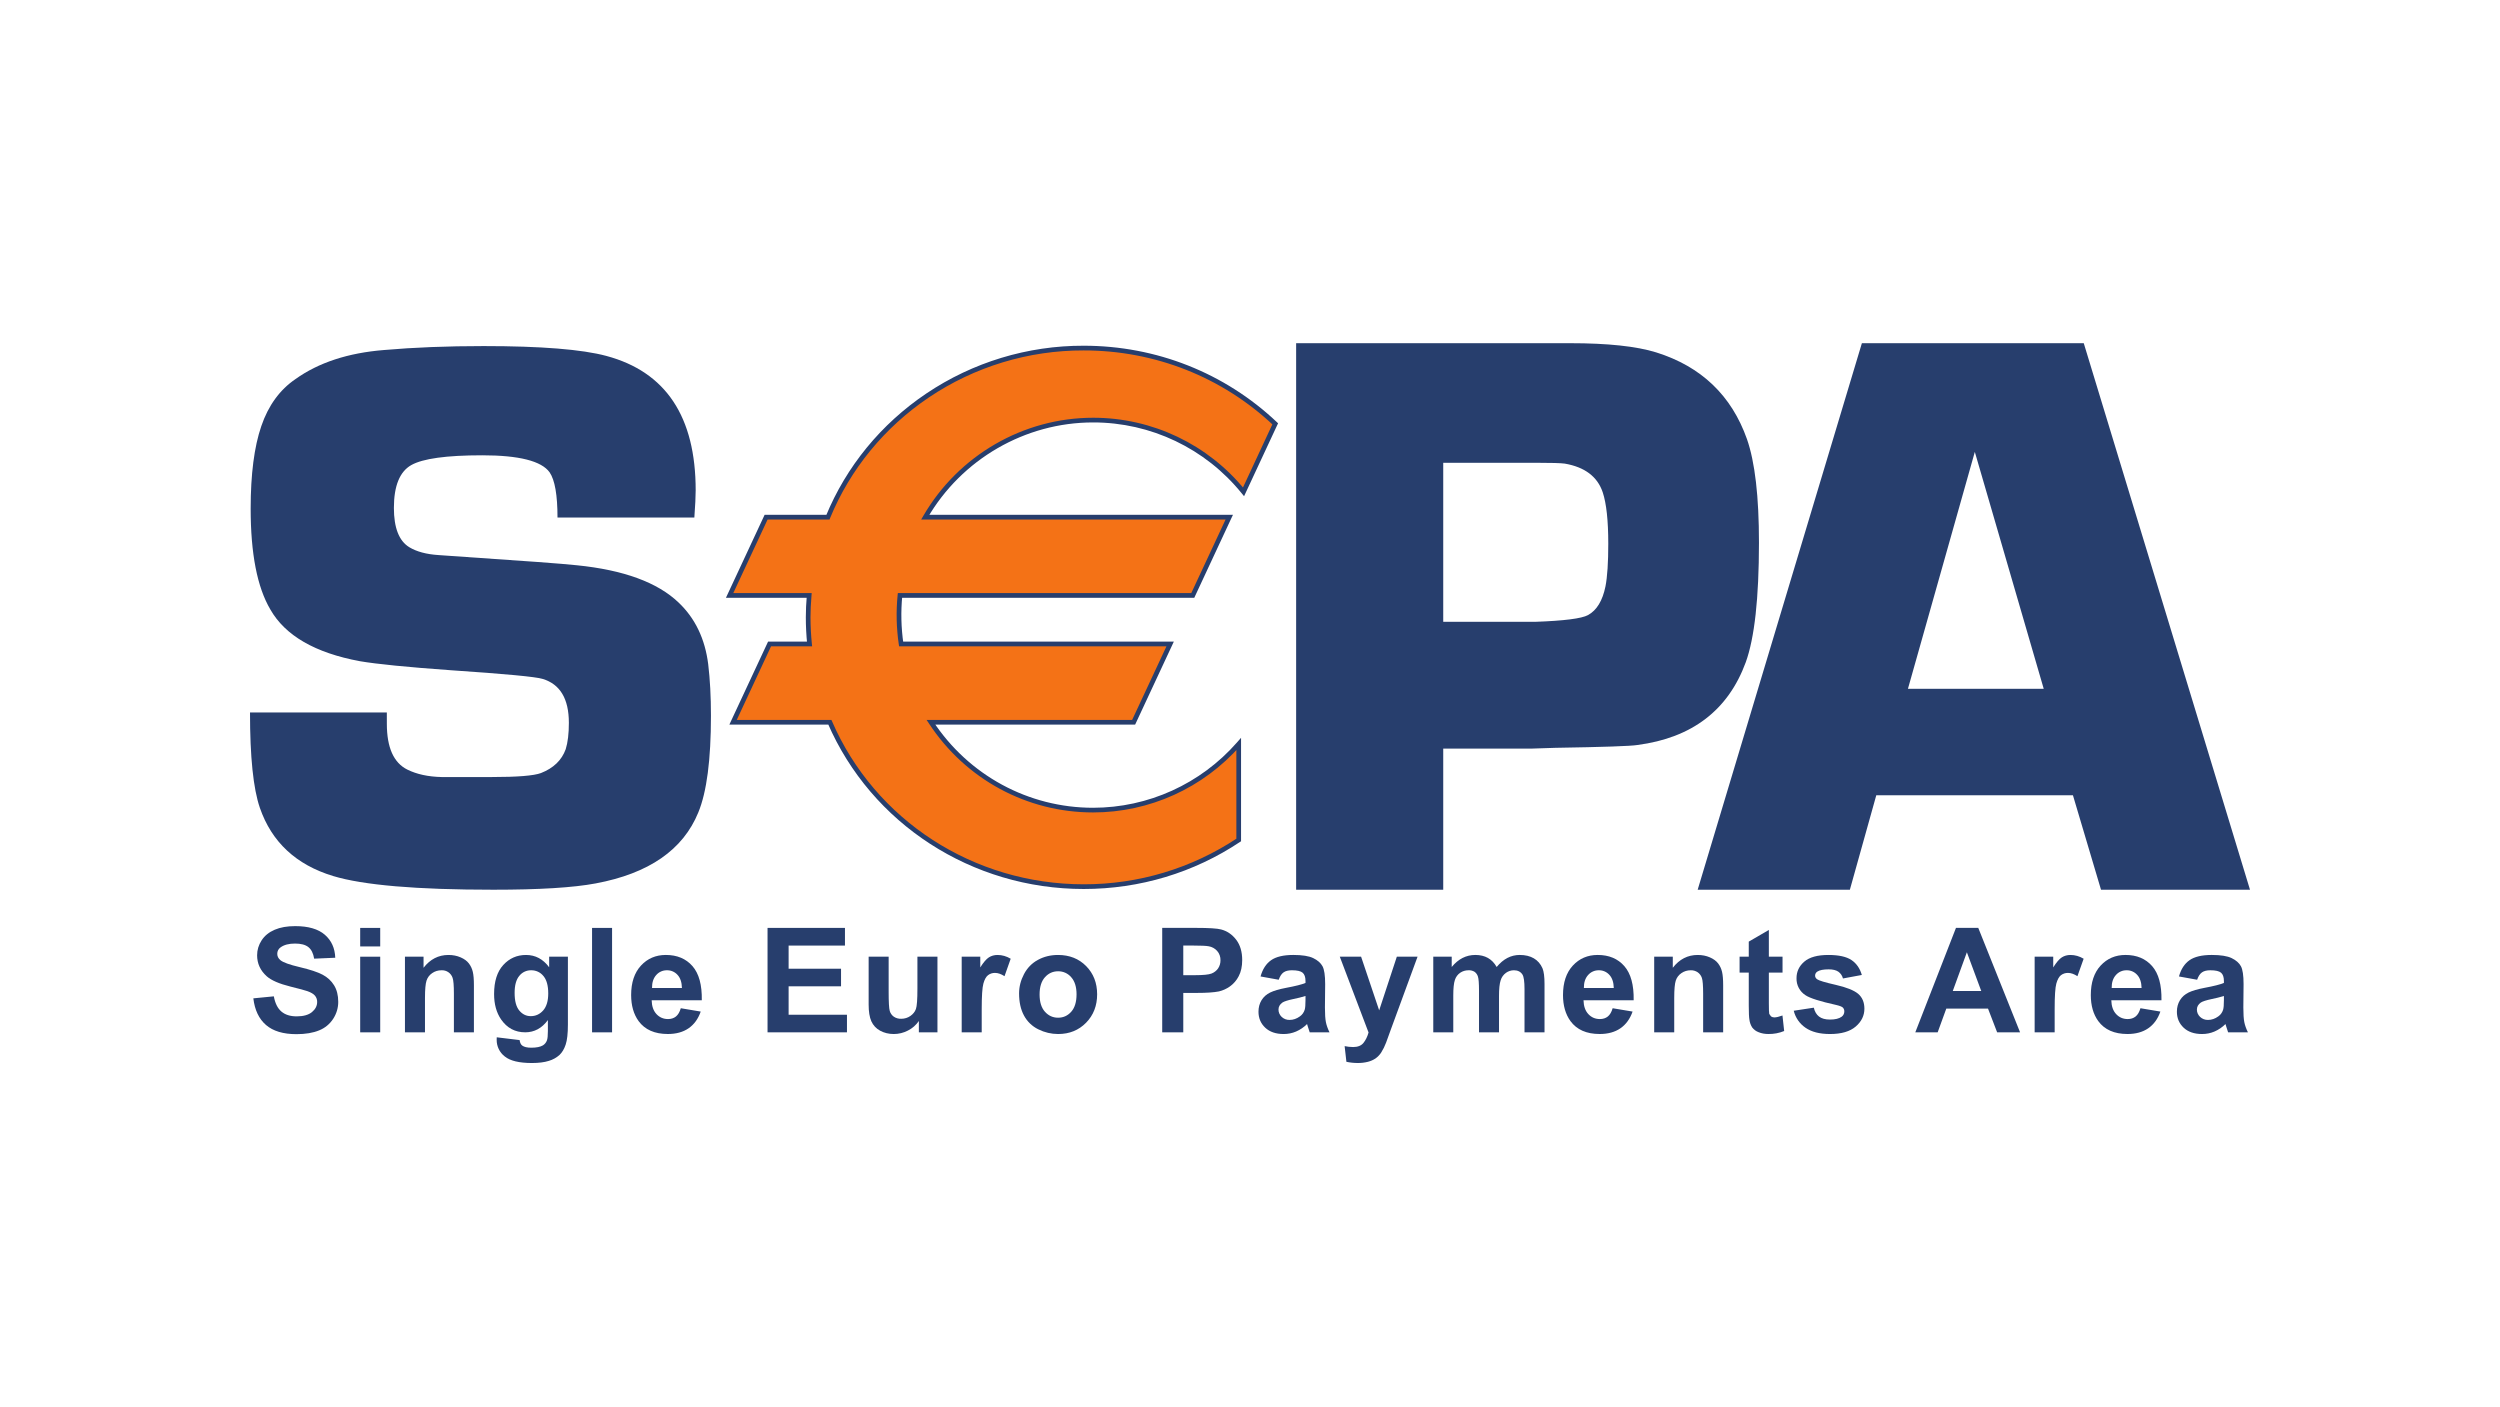
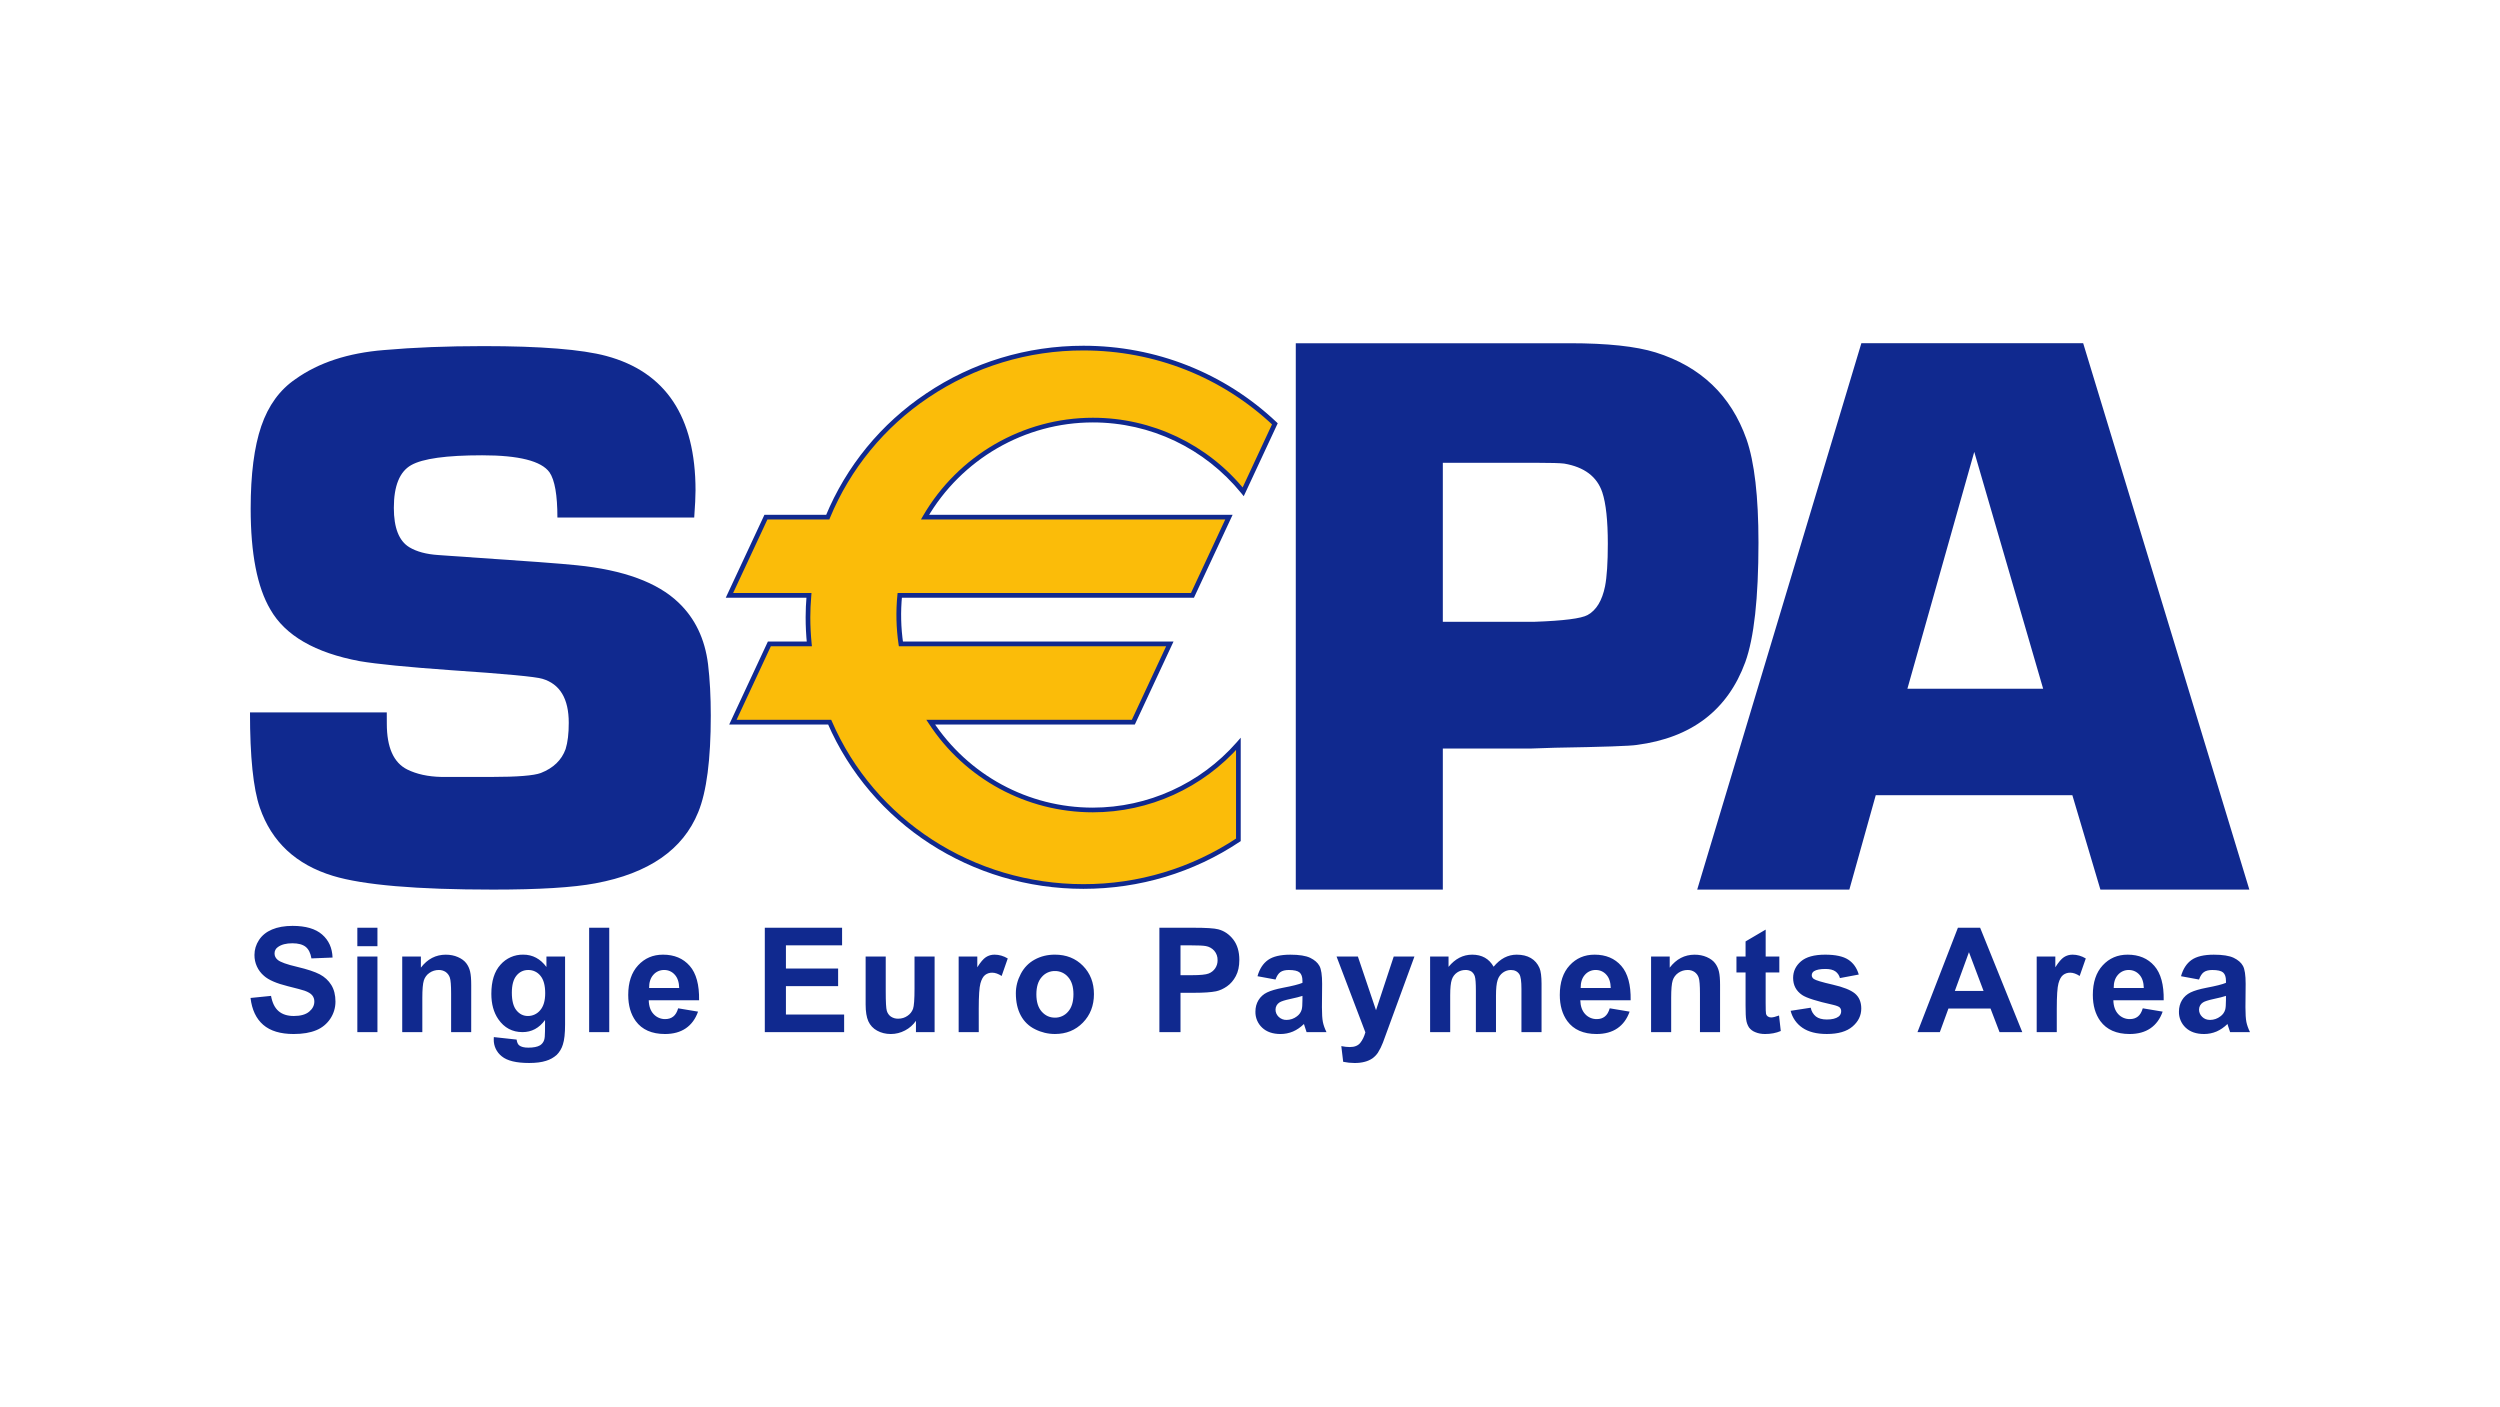
<svg xmlns="http://www.w3.org/2000/svg" width="640" height="360" viewBox="0 0 169.333 95.25">
-   <defs>
-     <clipPath id="a" clipPathUnits="userSpaceOnUse">
-       <path d="M0 0h595.276v841.89H0Z" />
-     </clipPath>
-     <clipPath id="b" clipPathUnits="userSpaceOnUse">
-       <path d="M0 0h595.276v841.89H0Z" />
-     </clipPath>
-     <clipPath id="c" clipPathUnits="userSpaceOnUse">
-       <path d="M0 0h595.276v841.89H0Z" />
-     </clipPath>
-     <clipPath id="d" clipPathUnits="userSpaceOnUse">
-       <path d="M0 0h595.276v841.89H0Z" />
-     </clipPath>
-     <clipPath id="e" clipPathUnits="userSpaceOnUse">
-       <path d="M0 0h595.276v841.89H0Z" />
-     </clipPath>
-     <clipPath id="f" clipPathUnits="userSpaceOnUse">
-       <path d="M0 0h595.276v841.89H0Z" />
-     </clipPath>
-   </defs>
-   <g clip-path="url(#a)" transform="matrix(.96236 0 0 -.96236 -226.704 785.788)">
-     <path d="m0 0 1.443.141q.131-.727.53-1.068.398-.341 1.075-.341.716 0 1.081.303.363.303.363.71a.67.67 0 0 1-.153.443q-.154.184-.534.318-.262.092-1.188.321-1.193.297-1.675.727-.676.607-.676 1.479 0 .562.318 1.05.318.489.918.745.598.256 1.445.255 1.384 0 2.084-.606.699-.606.735-1.619l-1.485-.065q-.094.567-.408.814-.313.249-.94.249-.647 0-1.013-.266a.54.54 0 0 1-.236-.457q0-.26.22-.445.282-.237 1.365-.492 1.082-.256 1.601-.529.52-.273.812-.747.294-.474.294-1.17a2.17 2.17 0 0 0-.351-1.183 2.1 2.1 0 0 0-.992-.82q-.643-.268-1.6-.268-1.393 0-2.14.644T0 0" style="fill:#273e6d;fill-opacity:1;fill-rule:nonzero;stroke:none" transform="translate(253.401 746.256)" />
-   </g>
-   <path d="M86.913 178.239h1.324v1.225h-1.324zm0 1.904h1.324v5.003h-1.324z" style="fill:#273e6d;fill-opacity:1;fill-rule:nonzero;stroke:none;stroke-width:.94" transform="translate(-64.602 -119.666)scale(1.024)" />
-   <g clip-path="url(#b)" transform="matrix(.96236 0 0 -.96236 -226.704 785.788)">
-     <path d="M0 0h-1.409v2.717q0 .862-.091 1.116a.78.78 0 0 1-.781.534q-.366 0-.657-.201a1 1 0 0 1-.398-.531q-.108-.332-.108-1.224V0h-1.41v5.324h1.309v-.782q.697.903 1.755.902.466 0 .853-.168.385-.167.583-.428.198-.26.276-.592Q0 3.926 0 3.309Z" style="fill:#273e6d;fill-opacity:1;fill-rule:nonzero;stroke:none" transform="translate(268.926 743.865)" />
-     <path d="m0 0 1.609-.195q.041-.28.186-.387.202-.15.633-.15.55 0 .826.166a.68.68 0 0 1 .281.355q.065.177.065.647v.777Q2.969.352 2.006.351q-1.072 0-1.699.907-.493.717-.493 1.785 0 1.338.645 2.045t1.602.707q.988 0 1.629-.867v.747h1.319V.897q0-.942-.156-1.408-.155-.467-.435-.732a1.94 1.94 0 0 0-.75-.416q-.47-.15-1.186-.151-1.354 0-1.92.464A1.46 1.46 0 0 0-.004-.17zm1.259 3.123q0-.846.329-1.24.328-.394.808-.394.516 0 .874.403.355.405.355 1.196 0 .828-.341 1.228a1.08 1.08 0 0 1-.862.402 1.04 1.04 0 0 1-.834-.394q-.33-.393-.329-1.201" style="fill:#273e6d;fill-opacity:1;fill-rule:nonzero;stroke:none" transform="translate(270.532 743.514)" />
-   </g>
-   <path d="M102.25 178.239h1.324v6.907h-1.324z" style="fill:#273e6d;fill-opacity:1;fill-rule:nonzero;stroke:none;stroke-width:.94" transform="translate(-64.602 -119.666)scale(1.024)" />
-   <g clip-path="url(#c)" transform="matrix(.96236 0 0 -.96236 -226.704 785.788)">
-     <path d="m0 0 1.402-.235q-.27-.772-.853-1.176-.585-.403-1.462-.403-1.388 0-2.056.907-.525.726-.526 1.835 0 1.323.692 2.073.692.749 1.749.749 1.188 0 1.875-.785T1.478.562h-3.529q.015-.627.34-.976.326-.348.813-.348.33 0 .556.18Q-.116-.4 0 0m.08 1.424q-.015.612-.316.93a.97.97 0 0 1-.733.318.98.98 0 0 1-.761-.336q-.301-.336-.295-.912Z" style="fill:#273e6d;fill-opacity:1;fill-rule:nonzero;stroke:none" transform="translate(283.487 745.56)" />
-   </g>
-   <path d="M0 0v7.35h5.449V6.106H1.483V4.477h3.69V3.239h-3.69V1.238H5.59V0Z" style="fill:#273e6d;fill-opacity:1;fill-rule:nonzero;stroke:none" transform="matrix(.96236 0 0 -.96236 51.988 69.923)" />
-   <g clip-path="url(#d)" transform="matrix(.96236 0 0 -.96236 -226.704 785.788)">
-     <path d="M0 0v.797A2.04 2.04 0 0 0-.765.126a2.14 2.14 0 0 0-1-.246q-.535 0-.963.235a1.4 1.4 0 0 0-.616.662q-.19.426-.19 1.178v3.369h1.408V2.878q0-1.124.078-1.376a.75.75 0 0 1 .283-.401.87.87 0 0 1 .522-.148q.36 0 .646.197.286.199.391.492t.105 1.436v2.246h1.41V0Z" style="fill:#273e6d;fill-opacity:1;fill-rule:nonzero;stroke:none" transform="translate(300.242 743.865)" />
-     <path d="M0 0h-1.409v5.324h1.308v-.757q.337.536.605.707.269.17.608.17.483 0 .928-.265L1.605 3.95q-.357.231-.663.231a.78.78 0 0 1-.501-.163q-.206-.163-.323-.589T0 1.645Z" style="fill:#273e6d;fill-opacity:1;fill-rule:nonzero;stroke:none" transform="translate(304.666 743.865)" />
-     <path d="M0 0q0 .702.346 1.358.344.657.98 1.003.634.346 1.416.346 1.207 0 1.98-.785.771-.784.772-1.982 0-1.208-.779-2.003-.78-.794-1.963-.794-.731 0-1.397.33a2.27 2.27 0 0 0-1.009.97Q0-.917 0 0m1.443-.075q0-.792.376-1.213.377-.421.927-.421.552 0 .926.421.372.42.373 1.223 0 .782-.373 1.203a1.19 1.19 0 0 1-.926.421q-.55 0-.927-.421-.376-.421-.376-1.213" style="fill:#273e6d;fill-opacity:1;fill-rule:nonzero;stroke:none" transform="translate(307.296 746.602)" />
-     <path d="M0 0v7.35h2.381q1.354 0 1.765-.111.632-.165 1.058-.719.425-.555.426-1.432 0-.676-.246-1.138a2 2 0 0 0-.624-.724 2.2 2.2 0 0 0-.77-.348q-.531-.105-1.539-.105h-.968V0Zm1.483 6.106V4.021h.813q.877 0 1.173.115a1 1 0 0 1 .464.361 1 1 0 0 1 .168.571.95.95 0 0 1-.236.662 1.02 1.02 0 0 1-.597.326q-.265.05-1.067.05Z" style="fill:#273e6d;fill-opacity:1;fill-rule:nonzero;stroke:none" transform="translate(317.37 743.865)" />
-     <path d="m0 0-1.278.231q.214.772.741 1.143.527.37 1.564.371.943 0 1.404-.223.461-.224.649-.567.189-.343.189-1.261L3.253-1.95q0-.702.068-1.035.067-.333.253-.715H2.181a5 5 0 0 0-.136.416l-.05.166a2.5 2.5 0 0 0-.772-.526 2.2 2.2 0 0 0-.877-.176q-.823 0-1.296.446-.475.446-.474 1.128 0 .451.215.805.217.353.605.541.387.189 1.12.329.988.185 1.369.346v.14q-.001.407-.2.579-.201.173-.758.173-.376 0-.586-.148Q.13.372 0 0m1.885-1.143a9 9 0 0 0-.858-.215q-.585-.126-.766-.246-.277-.195-.277-.496.001-.296.221-.512a.78.78 0 0 1 .562-.216q.381 0 .726.251a.88.88 0 0 1 .336.467q.056.18.056.686z" style="fill:#273e6d;fill-opacity:1;fill-rule:nonzero;stroke:none" transform="translate(325.57 747.565)" />
-     <path d="M0 0h1.499l1.273-3.78L4.016 0h1.459l-1.88-5.124-.336-.927a3.8 3.8 0 0 0-.354-.712 1.6 1.6 0 0 0-.386-.399 1.7 1.7 0 0 0-.537-.238 2.8 2.8 0 0 0-.718-.085q-.407 0-.798.085L.341-6.297a3 3 0 0 1 .596-.065q.492 0 .727.288.235.289.361.735z" style="fill:#273e6d;fill-opacity:1;fill-rule:nonzero;stroke:none" transform="translate(329.868 749.19)" />
-     <path d="M0 0h1.298v-.727q.697.847 1.66.847.512 0 .887-.21.376-.211.617-.637.35.426.757.637.405.21.867.21.587 0 .992-.238.407-.239.608-.699.144-.34.144-1.104v-3.403H6.422v3.043q0 .792-.146 1.023-.195.3-.601.3a.96.96 0 0 1-.557-.18 1 1 0 0 1-.376-.529q-.115-.349-.115-1.101v-2.556H3.219v2.917q0 .778-.075 1.003a.65.65 0 0 1-.234.336.74.74 0 0 1-.428.11q-.327 0-.587-.175a.96.96 0 0 1-.373-.507q-.114-.33-.114-1.097v-2.587H0Z" style="fill:#273e6d;fill-opacity:1;fill-rule:nonzero;stroke:none" transform="translate(336.448 749.19)" />
-     <path d="m0 0 1.403-.235q-.27-.772-.854-1.176-.585-.403-1.462-.403-1.388 0-2.055.907-.526.726-.526 1.835 0 1.323.691 2.073.692.749 1.75.749 1.188 0 1.875-.785.686-.785.657-2.403h-3.53q.015-.627.341-.976.326-.348.813-.348.33 0 .556.18Q-.115-.4 0 0m.08 1.424q-.015.612-.316.93a.97.97 0 0 1-.732.318.98.98 0 0 1-.761-.336q-.302-.336-.296-.912z" style="fill:#273e6d;fill-opacity:1;fill-rule:nonzero;stroke:none" transform="translate(349.073 745.56)" />
-     <path d="M0 0h-1.409v2.717q0 .862-.09 1.116a.8.8 0 0 1-.294.393.83.83 0 0 1-.488.141q-.366 0-.657-.201a1 1 0 0 1-.399-.531q-.107-.332-.107-1.224V0h-1.41v5.324h1.309v-.782q.697.903 1.755.902.466 0 .853-.168.385-.167.583-.428.198-.26.276-.592Q0 3.926 0 3.309Z" style="fill:#273e6d;fill-opacity:1;fill-rule:nonzero;stroke:none" transform="translate(356.851 743.865)" />
-     <path d="M0 0v-1.123h-.963v-2.146q0-.652.027-.759l.126-.178a.4.4 0 0 1 .238-.07q.196 0 .567.135l.12-1.093a2.8 2.8 0 0 0-1.113-.21q-.38 0-.687.127a1 1 0 0 0-.449.331 1.3 1.3 0 0 0-.197.549q-.045.246-.046.993v2.321h-.646V0h.646v1.058l1.414.822V0Z" style="fill:#273e6d;fill-opacity:1;fill-rule:nonzero;stroke:none" transform="translate(361.03 749.19)" />
-     <path d="m0 0 1.414.215q.092-.411.366-.624.277-.213.772-.213.546 0 .822.201a.45.45 0 0 1 .186.376.38.38 0 0 1-.1.266q-.106.1-.472.185-1.704.376-2.161.687a1.37 1.37 0 0 0-.631 1.198q0 .692.546 1.163.547.471 1.695.471 1.092 0 1.625-.356.53-.356.731-1.052l-1.328-.246a.83.83 0 0 1-.323.476q-.24.165-.68.166-.557 0-.797-.156a.33.33 0 0 1-.161-.285q0-.151.141-.256.19-.141 1.316-.396 1.124-.257 1.571-.627.441-.377.442-1.047 0-.733-.612-1.259t-1.81-.526q-1.087 0-1.722.441A2.03 2.03 0 0 0 0 0" style="fill:#273e6d;fill-opacity:1;fill-rule:nonzero;stroke:none" transform="translate(361.818 745.384)" />
-   </g>
-   <path d="M0 0h-1.614l-.642 1.669h-2.937L-5.8 0h-1.574l2.862 7.35h1.57zm-2.732 2.908-1.012 2.727-.993-2.727Z" style="fill:#273e6d;fill-opacity:1;fill-rule:nonzero;stroke:none" transform="matrix(.96236 0 0 -.96236 136.826 69.923)" />
-   <g clip-path="url(#e)" transform="matrix(.96236 0 0 -.96236 -226.704 785.788)">
-     <path d="M0 0h-1.409v5.324h1.308v-.757q.336.536.604.707.27.17.609.17.482 0 .928-.265L1.603 3.95q-.355.231-.661.231a.8.8 0 0 1-.502-.163q-.204-.163-.323-.589Q0 3.003 0 1.645Z" style="fill:#273e6d;fill-opacity:1;fill-rule:nonzero;stroke:none" transform="translate(380.183 743.865)" />
-     <path d="m0 0 1.403-.235q-.27-.772-.854-1.176-.585-.403-1.462-.403-1.388 0-2.055.907-.526.726-.526 1.835 0 1.323.691 2.073.692.749 1.75.749 1.188 0 1.875-.785.686-.785.657-2.403h-3.53q.015-.627.341-.976.326-.348.813-.348.33 0 .556.18Q-.115-.4 0 0m.08 1.424q-.015.612-.316.93a.97.97 0 0 1-.732.318.98.98 0 0 1-.761-.336q-.302-.336-.296-.912z" style="fill:#273e6d;fill-opacity:1;fill-rule:nonzero;stroke:none" transform="translate(386.221 745.56)" />
-     <path d="m0 0-1.278.231q.214.772.741 1.143.527.37 1.564.371.943 0 1.404-.223.461-.224.649-.567.189-.343.189-1.261L3.253-1.95q0-.702.068-1.035.067-.333.253-.715H2.181a5 5 0 0 0-.136.416l-.05.166a2.5 2.5 0 0 0-.772-.526 2.2 2.2 0 0 0-.877-.176q-.823 0-1.296.446-.475.446-.474 1.128 0 .451.215.805.217.353.605.541.387.189 1.12.329.988.185 1.369.346v.14q-.001.407-.2.579-.201.173-.758.173-.376 0-.586-.148Q.13.372 0 0m1.885-1.143a9 9 0 0 0-.858-.215q-.585-.126-.766-.246-.277-.195-.277-.496.001-.296.221-.512a.78.78 0 0 1 .562-.216q.381 0 .726.251a.88.88 0 0 1 .336.467q.056.18.056.686z" style="fill:#273e6d;fill-opacity:1;fill-rule:nonzero;stroke:none" transform="translate(390.21 747.565)" />
-     <path d="M0 0h-9.632q0 2.37-.555 3.181-.86 1.197-4.745 1.198c-2.513 0-4.181-.23-4.994-.69q-1.22-.693-1.221-3.014 0-2.102 1.083-2.765.777-.47 2.054-.553l1.943-.136q6.244-.417 7.799-.582 4.939-.498 7.161-2.626Q.64-7.647.975-10.327q.193-1.606.193-3.622 0-4.647-.887-6.802-1.608-3.956-7.23-5.003-2.357-.444-7.204-.443-8.092-.001-11.276.965-3.906 1.188-5.153 4.804-.693 2.015-.692 6.709h9.63l.001-.8q0-2.505 1.44-3.222.995-.493 2.408-.525h3.541q2.71 0 3.457.28 1.328.52 1.744 1.683.221.717.221 1.852 0 2.54-1.854 3.093-.692.22-6.441.608-4.619.33-6.414.637-4.731.881-6.304 3.644-1.384 2.348-1.383 7.099 0 3.618.748 5.8.746 2.183 2.41 3.315 2.436 1.74 6.229 2.044 3.156.276 7.007.277 6.065 0 8.641-.693Q.093 9.686.093 1.91.093 1.272 0 0" style="fill:#273e6d;fill-opacity:1;fill-rule:nonzero;stroke:none" transform="translate(284.441 780.098)" />
-     <path d="M0 0v38.467h19.289q3.969 0 6.051-.647 4.757-1.491 6.391-6.105.844-2.422.844-7.291-.002-5.851-.929-8.413c-1.238-3.376-3.784-5.321-7.629-5.824q-.678-.116-5.773-.199l-1.719-.056h-6.172V0Zm10.353 18.856h6.454q3.069.108 3.739.476.919.506 1.226 2.02.198 1.009.197 3.002c0 1.627-.13 2.831-.391 3.62q-.558 1.654-2.677 2.019-.419.056-2.006.057h-6.542z" style="fill:#273e6d;fill-opacity:1;fill-rule:nonzero;stroke:none" transform="translate(326.796 753.9)" />
-   </g>
-   <path d="M0 0h-13.842l-1.859-6.648h-10.712l11.558 38.466H.762l11.7-38.466H1.976Zm-2.056 7.494-4.85 16.674-4.708-16.674z" style="fill:#273e6d;fill-opacity:1;fill-rule:nonzero;stroke:none" transform="matrix(.96236 0 0 -.96236 140.407 53.868)" />
-   <g clip-path="url(#f)" transform="matrix(.96236 0 0 -.96236 -226.704 785.788)">
-     <path d="M0 0c4.271 0 8.082-1.968 10.586-5.048l2.232 4.784c-3.491 3.3-8.24 5.333-13.48 5.333-8.157 0-15.136-4.927-18-11.9h-4.352l-2.57-5.51h5.599a19 19 0 0 1-.07-1.544q.002-.947.096-1.872h-2.813l-2.569-5.51h6.813c2.946-6.798 9.837-11.57 17.866-11.57a19.6 19.6 0 0 1 10.911 3.283v6.754C7.745-25.651 4.083-27.452 0-27.452c-4.772 0-8.97 2.461-11.414 6.185H2.853l2.569 5.51h-18.936a14 14 0 0 0-.08 3.416H7.015l2.569 5.51h-21.395C-9.445-2.748-5.043 0 0 0" style="fill:#f47216;fill-opacity:1;fill-rule:nonzero;stroke:none" transform="translate(312.506 786.956)" />
-     <path d="M0 0a13.43 13.43 0 0 0 10.458-4.988l.167-.205.112.239 2.231 4.786.051.107-.086.083C9.264 3.49 4.436 5.399-.662 5.399A19.75 19.75 0 0 1-11.74 2.035c-3.19-2.148-5.635-5.137-7.074-8.639l.152.103h-4.457l-.045-.096-2.568-5.509-.11-.236h5.857l-.164.18c-.048-.572-.07-1.08-.07-1.558 0-.618.032-1.255.096-1.887l.164.18h-2.918l-.044-.095-2.57-5.509-.109-.237h7.072l-.152.101c3.073-7.089 10.145-11.671 18.018-11.671 3.947 0 7.751 1.145 11.002 3.312l.073.048v7.282l-.289-.33A13.48 13.48 0 0 0 0-27.121c-4.551 0-8.767 2.285-11.277 6.111l-.137-.258H2.958l.045.095 2.569 5.511.11.235h-19.196l.164-.14a14 14 0 0 0-.079 3.375l-.165-.15H7.121l.044.096 2.568 5.51.112.235h-21.656l.141-.249C-9.257-2.586-4.785 0 0 0m-11.811-6.832H9.584l-.15.235-2.569-5.509.15.095h-20.758l-.016-.149a14.21 14.21 0 0 1 .082-3.456l.023-.142H5.422l-.149.236-2.569-5.509.149.094h-14.574l.169-.254C-8.981-25.112-4.662-27.45 0-27.45c3.964 0 7.745 1.714 10.374 4.706l-.291.109v-6.754l.073.137A19.44 19.44 0 0 0-.662-32.507c-7.742 0-14.695 4.503-17.713 11.472l-.044.098h-6.922l.151-.236 2.568 5.511-.15-.096h2.996l-.019.184a19 19 0 0 0-.095 1.854c0 .468.023.968.07 1.531l.014.178h-5.778l.15-.235 2.569 5.51-.149-.096h4.463l.041.103c1.415 3.442 3.82 6.377 6.955 8.491A19.43 19.43 0 0 0-.662 5.068c5.013 0 9.759-1.877 13.367-5.286l-.038.191-2.229-4.787.277.035A13.76 13.76 0 0 1 0 .33c-4.903 0-9.484-2.648-11.955-6.914l-.145-.248Z" style="fill:#273e6d;fill-opacity:1;fill-rule:nonzero;stroke:none" transform="translate(312.506 786.79)" />
-   </g>
+   <path d="m100.306 49.662 1.091-.11q.099.552.4.81.3.26.813.26.54 0 .816-.23t.275-.538a.5.5 0 0 0-.115-.336q-.115-.139-.403-.242-.196-.067-.895-.24-.9-.223-1.263-.548a1.44 1.44 0 0 1-.51-1.116q0-.423.24-.792.241-.369.694-.561t1.093-.193q1.046 0 1.574.46.529.46.555 1.226l-1.124.045q-.072-.428-.309-.617-.237-.188-.71-.188-.489 0-.766.201a.4.4 0 0 0-.178.345q0 .196.167.337.212.179 1.03.37.817.194 1.21.4.39.207.613.566.222.36.222.888a1.64 1.64 0 0 1-1.017 1.518q-.484.204-1.21.204-1.053 0-1.619-.49-.564-.49-.674-1.429M105.99 51.481v-4.024h1.07v4.024zm0-4.575v-.981h1.07v.981zM112.05 51.481h-1.069v-2.058q0-.653-.068-.844a.6.6 0 0 0-.22-.299.63.63 0 0 0-.368-.106.85.85 0 0 0-.495.152.76.76 0 0 0-.3.403q-.081.25-.081.926v1.826h-1.07v-4.024h.993v.592q.526-.69 1.326-.69.353 0 .644.127t.442.324.208.448q.06.25.059.718zM114.213 49.383q0 .642.247.94.246.3.607.299a.84.84 0 0 0 .654-.306q.267-.306.267-.907 0-.627-.256-.931a.81.81 0 0 0-.646-.304q-.38 0-.626.298-.247.3-.247.91m-.959 2.363 1.213.132q.03.225.14.31.153.12.48.12.418 0 .628-.125a.52.52 0 0 0 .213-.269q.05-.132.05-.49l.002-.587q-.472.645-1.2.644-.812 0-1.287-.687-.372-.543-.371-1.351 0-1.014.487-1.55a1.57 1.57 0 0 1 1.212-.535q.747 0 1.233.657v-.558h.992v3.618q0 .713-.117 1.066a1.3 1.3 0 0 1-.33.554 1.5 1.5 0 0 1-.568.315q-.355.114-.898.114-1.025 0-1.454-.353a1.11 1.11 0 0 1-.429-.895q0-.055.004-.13M118.327 51.481h1.07v-5.556h-1.07zM123.12 49.133q-.012-.47-.241-.714a.73.73 0 0 0-.557-.245.74.74 0 0 0-.58.258q-.228.258-.224.701zm-.056 1.08 1.059.177q-.206.582-.649.886t-1.108.305q-1.054 0-1.56-.689-.399-.55-.399-1.392 0-1.005.525-1.573.525-.57 1.326-.569.9 0 1.422.597.52.596.498 1.829h-2.679q.01.474.26.739a.82.82 0 0 0 .62.264q.252 0 .425-.136.173-.135.26-.437M127.676 51.481v-5.556h4.113v.937H128.8v1.235h2.778v.937h-2.778v1.51h3.098v.937zM135.72 51.481v-.602a1.6 1.6 0 0 1-.579.512q-.36.19-.758.19-.406 0-.73-.179a1.06 1.06 0 0 1-.467-.5q-.144-.323-.144-.893v-2.552h1.07v1.851q-.001.85.058 1.041.059.193.214.304a.66.66 0 0 0 .395.112q.273 0 .489-.15a.76.76 0 0 0 .296-.372q.08-.221.08-1.086v-1.7h1.069v4.024zM139.063 51.481h-1.07v-4.024h.992v.573q.254-.405.458-.539a.82.82 0 0 1 .461-.133q.364 0 .702.202l-.325.932q-.27-.175-.503-.175a.6.6 0 0 0-.38.124q-.156.123-.246.445-.09.323-.09 1.35zM142.129 49.47q0 .6.285.92t.703.32a.9.9 0 0 0 .701-.32q.284-.32.284-.928 0-.594-.284-.913a.9.9 0 0 0-.7-.32.9.9 0 0 0-.704.32q-.285.32-.285.92m-1.092-.058q0-.532.262-1.03.261-.499.741-.761.48-.263 1.072-.263.913 0 1.497.595.584.596.584 1.505 0 .917-.59 1.52t-1.484.603q-.554 0-1.056-.251a1.7 1.7 0 0 1-.764-.736q-.262-.485-.262-1.182M149.8 46.862v1.588h.612q.661 0 .885-.088a.74.74 0 0 0 .476-.71.73.73 0 0 0-.178-.504.77.77 0 0 0-.45-.248q-.2-.038-.805-.038zm-1.124 4.62v-5.557h1.8q1.022 0 1.333.084.477.125.8.544.321.419.322 1.082 0 .512-.186.861-.184.348-.471.548-.285.199-.581.263-.402.08-1.162.08h-.731v2.094zM156.29 49.552q-.205.069-.647.164t-.578.186a.45.45 0 0 0-.208.377q0 .225.166.388a.58.58 0 0 0 .424.164.9.9 0 0 0 .548-.19.67.67 0 0 0 .253-.354q.042-.138.042-.522zm-1.433-.87-.96-.177q.164-.584.562-.866.398-.28 1.183-.28.713 0 1.062.168.348.17.49.43.144.26.143.954l-.01 1.245q0 .532.05.784.051.253.192.541h-1.059a4 4 0 0 1-.102-.31l-.038-.123q-.273.265-.583.4a1.7 1.7 0 0 1-.663.133q-.62 0-.979-.338a1.13 1.13 0 0 1-.358-.855q0-.341.163-.61a1.07 1.07 0 0 1 .457-.41q.294-.142.848-.249.747-.14 1.035-.261v-.108q0-.31-.152-.444-.153-.132-.576-.132-.286 0-.446.112-.16.114-.26.395M158.105 47.457h1.135l.965 2.857.943-2.857h1.102l-1.418 3.873-.259.707a3 3 0 0 1-.268.54 1.2 1.2 0 0 1-.292.301 1.3 1.3 0 0 1-.406.181q-.242.066-.545.065a3 3 0 0 1-.604-.064l-.1-.835q.252.05.454.05.374 0 .553-.22.179-.221.274-.563zM163.084 47.457h.981v.55q.529-.648 1.259-.649.387 0 .673.16.285.16.467.482.266-.322.573-.483.308-.159.657-.159.444 0 .752.18.307.18.46.53.108.258.109.835v2.578h-1.07v-2.304q0-.6-.11-.775-.148-.228-.453-.228-.225 0-.421.137a.76.76 0 0 0-.284.4q-.087.264-.087.834v1.936h-1.07v-2.21q0-.588-.057-.76a.5.5 0 0 0-.176-.253.56.56 0 0 0-.323-.084.78.78 0 0 0-.443.133.73.73 0 0 0-.283.383q-.085.252-.085.832v1.96h-1.069zM172.698 49.133q-.011-.47-.24-.714a.73.73 0 0 0-.557-.245.74.74 0 0 0-.58.258q-.228.258-.224.701zm-.055 1.08 1.059.177q-.207.582-.649.886t-1.109.305q-1.053 0-1.559-.689-.399-.55-.399-1.392 0-1.005.525-1.573.524-.57 1.326-.569.9 0 1.422.597.52.596.498 1.829h-2.68q.013.474.261.739a.82.82 0 0 0 .62.264q.252 0 .425-.136.173-.135.26-.437M178.515 51.481h-1.069v-2.058q0-.653-.068-.844a.6.6 0 0 0-.22-.299.63.63 0 0 0-.369-.106.85.85 0 0 0-.494.152.77.77 0 0 0-.3.403q-.081.25-.081.926v1.826h-1.07v-4.024h.992v.592q.528-.69 1.326-.69.352 0 .645.127.291.127.441.324.15.198.208.448.06.25.06.718zM181.67 47.457v.85h-.728v1.627q0 .495.02.576.02.082.094.136a.3.3 0 0 0 .176.053q.146 0 .422-.103l.093.825q-.37.16-.837.16-.287 0-.517-.097a.76.76 0 0 1-.337-.251 1 1 0 0 1-.149-.416q-.034-.186-.034-.752v-1.759h-.485v-.849h.485v-.804l1.07-.629v1.433zM182.272 50.346l1.069-.165a.78.78 0 0 0 .276.468q.209.16.583.16.413 0 .621-.153a.34.34 0 0 0 .14-.286.28.28 0 0 0-.076-.202q-.08-.076-.358-.141-1.296-.287-1.643-.522-.48-.327-.48-.908 0-.525.415-.881.415-.357 1.288-.358.83 0 1.235.268.404.267.556.79l-1.003.188a.62.62 0 0 0-.247-.36q-.183-.125-.52-.125-.425 0-.61.118a.25.25 0 0 0-.122.217q0 .115.106.195.145.107 1 .302.854.194 1.194.476.335.285.335.797 0 .556-.463.956-.462.4-1.368.4-.822 0-1.302-.332a1.53 1.53 0 0 1-.626-.902M192.539 49.288l-.777-2.062-.751 2.062zm2.061 2.193h-1.21l-.48-1.256h-2.24l-.458 1.256h-1.19l2.152-5.556h1.183zM196.436 51.481h-1.069v-4.024h.992v.573q.254-.405.458-.539a.82.82 0 0 1 .46-.133q.364 0 .703.202l-.326.932q-.27-.175-.502-.175a.6.6 0 0 0-.38.124q-.157.123-.246.445-.09.323-.09 1.35zM201.068 49.133q-.012-.47-.24-.714a.74.74 0 0 0-.557-.245.74.74 0 0 0-.58.258q-.23.258-.225.701zm-.055 1.08 1.058.177q-.206.582-.648.886t-1.109.305q-1.053 0-1.56-.689-.399-.55-.399-1.392 0-1.005.525-1.573.525-.57 1.327-.569.9 0 1.421.597.52.596.498 1.829h-2.679q.012.474.26.739a.82.82 0 0 0 .62.264q.253 0 .425-.136.173-.135.26-.437M205.44 49.552q-.204.069-.647.164-.442.095-.578.186a.45.45 0 0 0-.208.377q0 .225.166.388.166.165.424.164a.9.9 0 0 0 .548-.19.67.67 0 0 0 .254-.354q.04-.138.041-.522zm-1.433-.87-.959-.177q.163-.584.561-.866.399-.28 1.183-.28.713 0 1.062.168.35.17.491.43.143.26.143.954l-.011 1.245q0 .532.05.784.052.253.192.541h-1.058a4 4 0 0 1-.103-.31 2 2 0 0 0-.037-.123q-.273.265-.583.4a1.7 1.7 0 0 1-.663.133q-.621 0-.98-.338a1.13 1.13 0 0 1-.357-.855q0-.341.163-.61.162-.267.457-.41.294-.142.847-.249.747-.14 1.035-.261v-.108q0-.31-.152-.444-.153-.132-.576-.132-.285 0-.446.112-.16.114-.259.395M123.918 24.093h-7.28q0-1.793-.42-2.405-.65-.907-3.586-.907-2.852 0-3.776.523t-.923 2.278q0 1.588.82 2.09.585.355 1.551.418l1.469.103q4.72.315 5.896.44 3.732.376 5.412 1.985 1.321 1.255 1.574 3.28.146 1.214.146 2.739 0 3.511-.67 5.141-1.216 2.99-5.466 3.782-1.781.336-5.445.335-6.118.001-8.524-.73-2.953-.897-3.896-3.632-.524-1.523-.523-5.07h7.28l.002.604q0 1.893 1.087 2.436.753.373 1.82.396h2.677q2.05 0 2.614-.21 1.003-.395 1.318-1.274.168-.541.167-1.4 0-1.919-1.4-2.338-.525-.166-4.87-.459-3.492-.249-4.85-.48-3.574-.668-4.764-2.756-1.045-1.774-1.045-5.366 0-2.735.564-4.385.565-1.65 1.822-2.505 1.842-1.315 4.71-1.546 2.385-.21 5.296-.21 4.584.001 6.532.524 4.752 1.277 4.752 7.154 0 .482-.07 1.445M163.761 29.642h4.879q2.32-.082 2.826-.36.695-.382.928-1.528.148-.762.148-2.268 0-1.845-.295-2.737-.422-1.25-2.024-1.526-.315-.042-1.517-.043h-4.945Zm-7.826 14.253V14.817h14.58q3.001 0 4.575.49 3.596 1.127 4.831 4.614.639 1.83.639 5.511-.001 4.425-.703 6.36c-.935 2.552-2.86 4.022-5.767 4.403q-.513.086-4.364.15l-1.3.043h-4.665v7.508zM195.711 33.205 192.044 20.6l-3.558 12.605zm1.554 5.665h-10.463l-1.406 5.026h-8.097l8.737-29.08h11.805l8.844 29.08h-7.927z" style="fill:#10298f;fill-opacity:1;fill-rule:nonzero;stroke:none;stroke-width:.035" transform="matrix(1.27268 0 0 1.27268 -110.688 4.391)" />
+   <path d="M145.133 18.908c3.228 0 6.109 1.487 8.003 3.816l1.687-3.617a14.8 14.8 0 0 0-10.19-4.031c-6.167 0-11.442 3.724-13.607 8.996h-3.29l-1.942 4.164h4.232a14 14 0 0 0-.052 1.167q0 .717.072 1.415h-2.127l-1.942 4.166h5.15c2.227 5.138 7.436 8.746 13.506 8.746a14.83 14.83 0 0 0 8.247-2.482v-5.105a10.28 10.28 0 0 1-7.747 3.516c-3.607 0-6.78-1.86-8.628-4.675h10.785l1.942-4.166h-14.314a10.6 10.6 0 0 1-.061-2.582h15.578l1.942-4.164h-16.173c1.789-3.087 5.117-5.164 8.93-5.164" style="fill:#fbbc09;fill-opacity:1;fill-rule:nonzero;stroke:none;stroke-width:.035" transform="matrix(1.27268 0 0 1.27268 -110.688 4.391)" />
+   <path d="M136.204 24.197h16.173l-.113-.178-1.941 4.164.112-.072h-15.691l-.012.114a10.8 10.8 0 0 0 .062 2.612l.017.107h14.42l-.112-.178-1.943 4.165.113-.072h-11.016l.127.192a10.42 10.42 0 0 0 8.733 4.731c2.996 0 5.855-1.295 7.842-3.557l-.22-.082v5.105l.055-.103a14.7 14.7 0 0 1-8.177 2.46c-5.853 0-11.11-3.404-13.39-8.671l-.034-.075h-5.232l.114.178 1.941-4.166-.113.073h2.264l-.014-.138c-.047-.471-.071-.944-.071-1.403 0-.353.017-.731.052-1.156l.011-.136h-4.367l.112.179 1.943-4.166-.113.073h3.374l.031-.078a14.27 14.27 0 0 1 5.257-6.418 14.7 14.7 0 0 1 8.234-2.5c3.79 0 7.377 1.419 10.104 3.996l-.028-.144-1.685 3.618.21-.026a10.4 10.4 0 0 0-8.1-3.862c-3.707 0-7.17 2.002-9.038 5.226l-.109.188zm8.93-5.165c3.075 0 5.956 1.375 7.904 3.77l.126.156.086-.18 1.686-3.618.038-.082-.065-.063c-2.773-2.62-6.423-4.064-10.276-4.064-3.01 0-5.905.88-8.374 2.543a14.5 14.5 0 0 0-5.348 6.53l.115-.077h-3.37l-.033.072-1.942 4.164-.083.179h4.428l-.125-.136c-.035.432-.052.816-.052 1.177 0 .468.023.949.072 1.428l.125-.137h-2.207l-.033.072-1.942 4.165-.083.178h5.346l-.114-.076c2.321 5.359 7.668 8.822 13.62 8.822 2.984 0 5.859-.865 8.316-2.503l.056-.037v-5.504l-.219.25a10.2 10.2 0 0 1-7.653 3.472c-3.44 0-6.627-1.726-8.524-4.618l-.104.194h10.864l.034-.072 1.942-4.166.083-.177h-14.51l.124.106a10.5 10.5 0 0 1-.06-2.551l-.125.113h15.659l.033-.072 1.942-4.166.083-.177h-16.37l.107.188c1.824-3.148 5.205-5.103 8.822-5.103" style="fill:#10298f;fill-opacity:1;fill-rule:nonzero;stroke:none;stroke-width:.035" transform="matrix(1.27268 0 0 1.27268 -110.688 4.391)" />
</svg>
